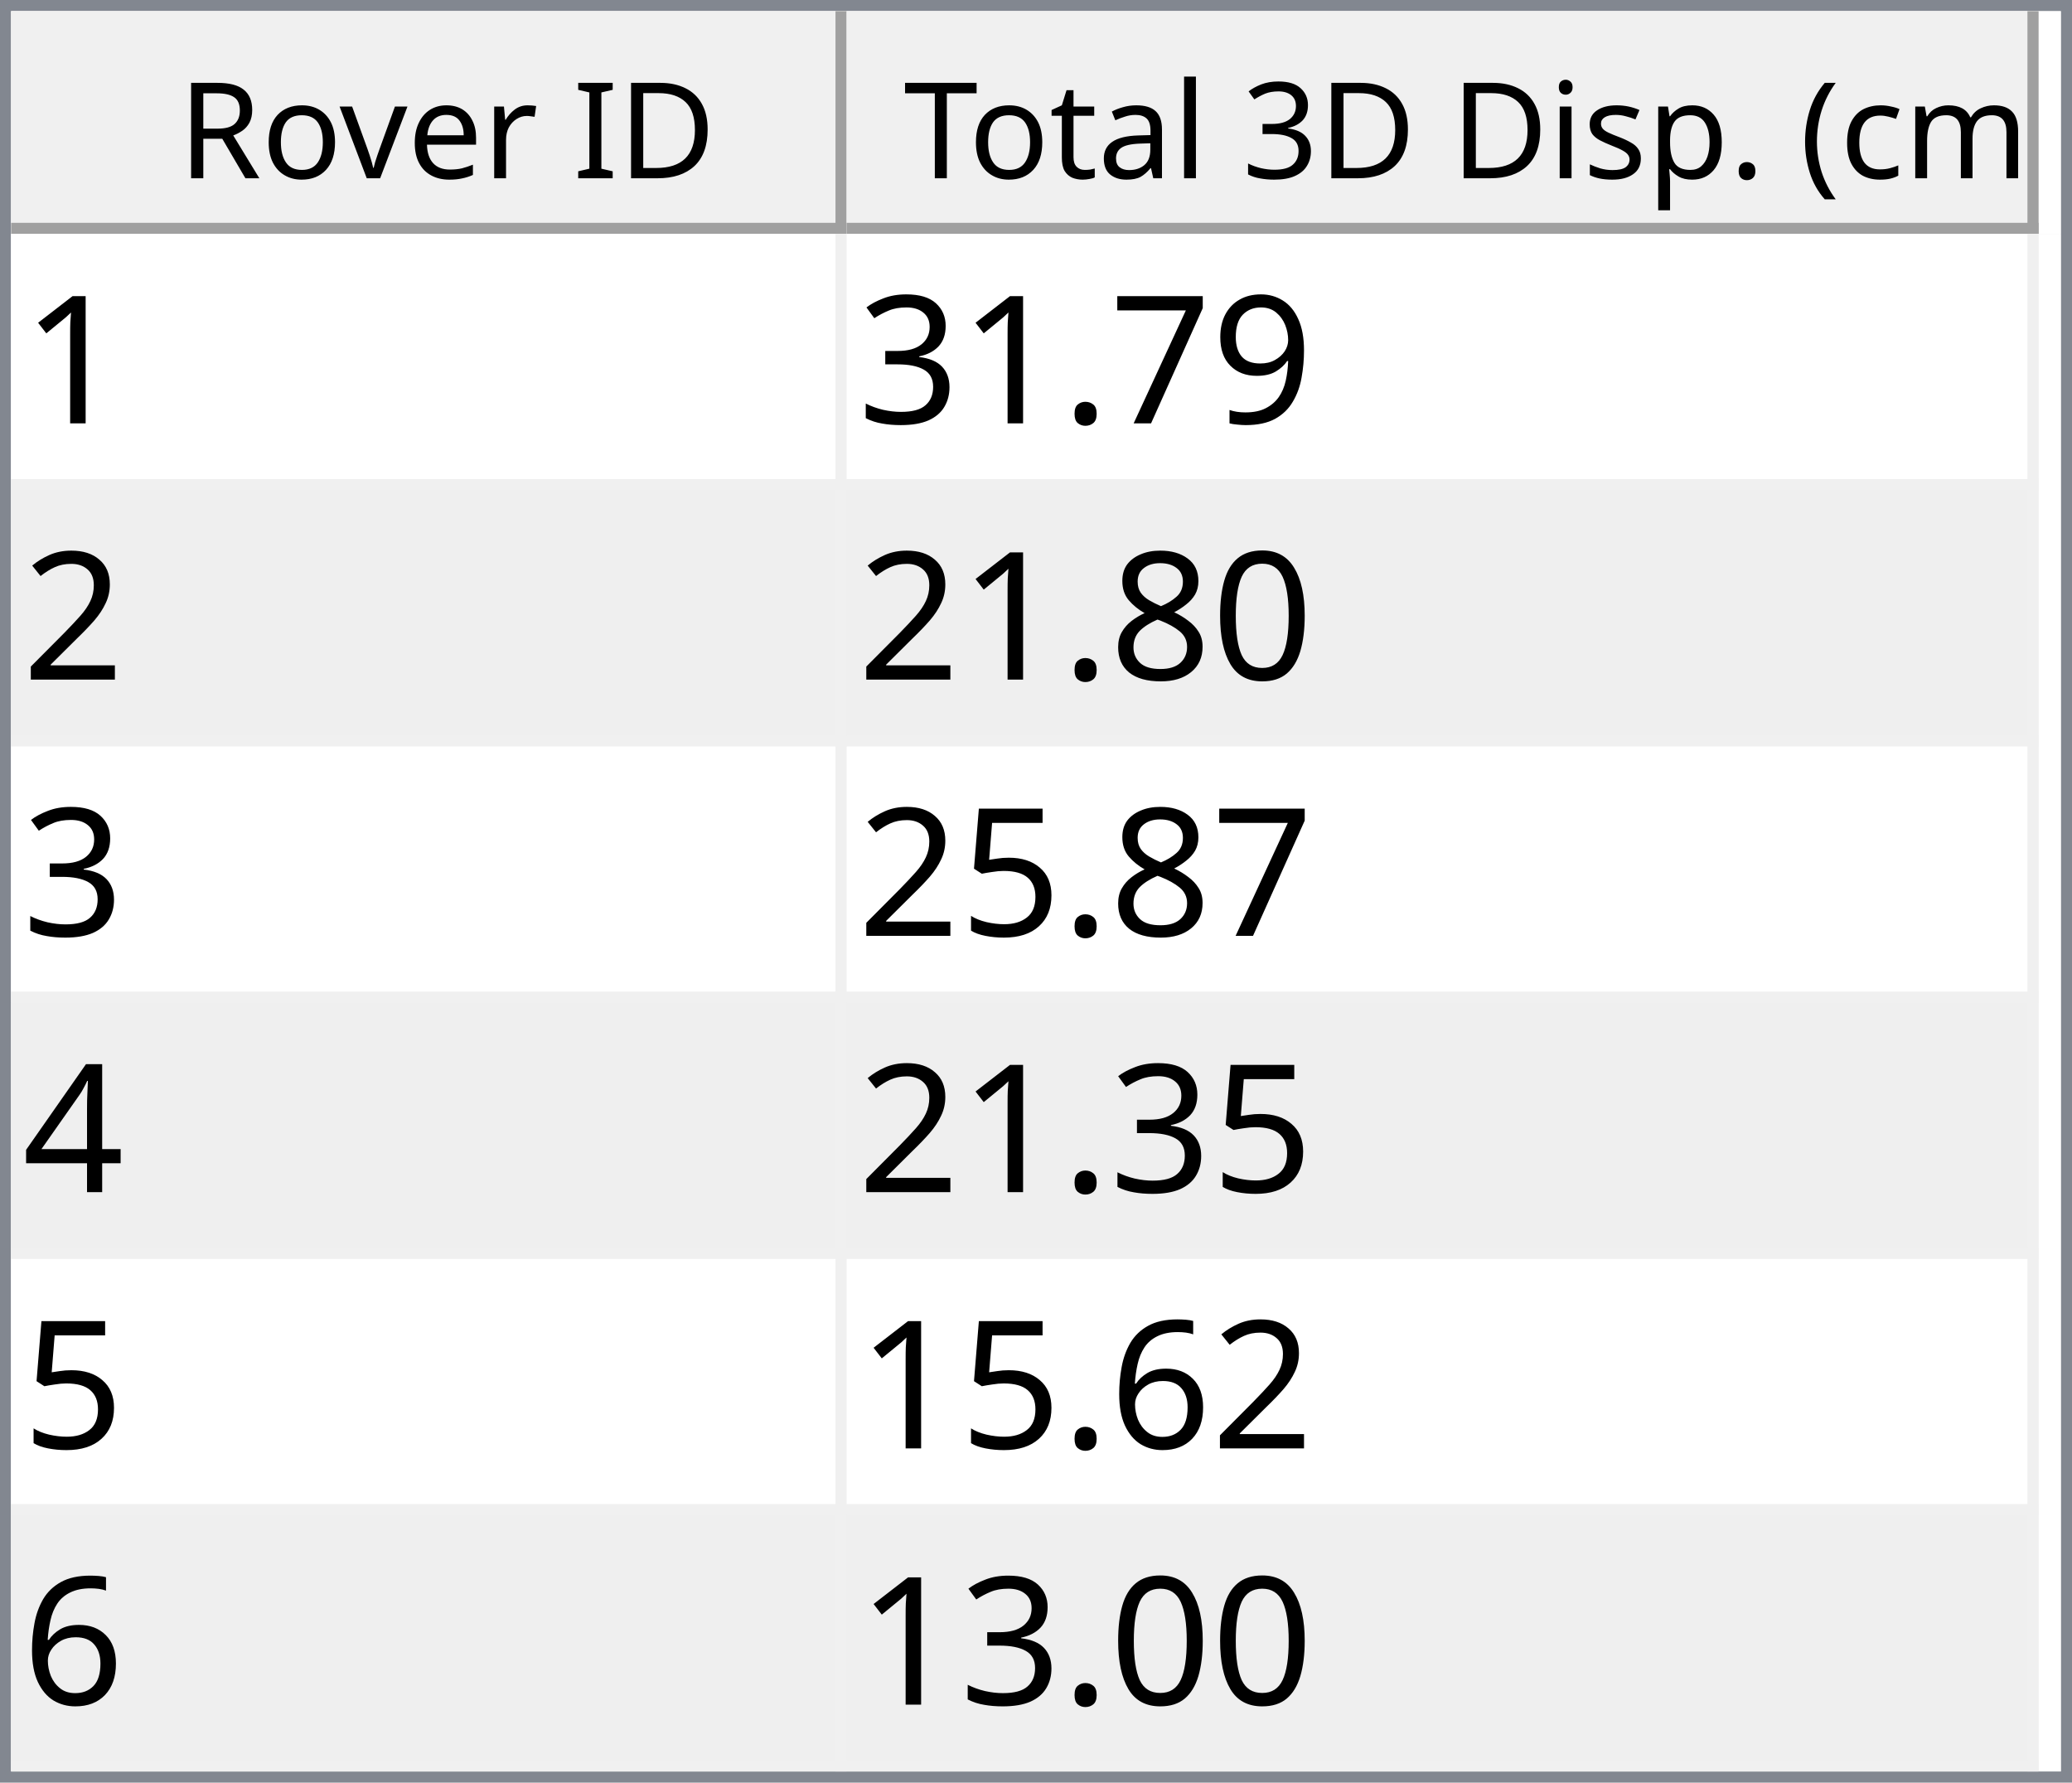
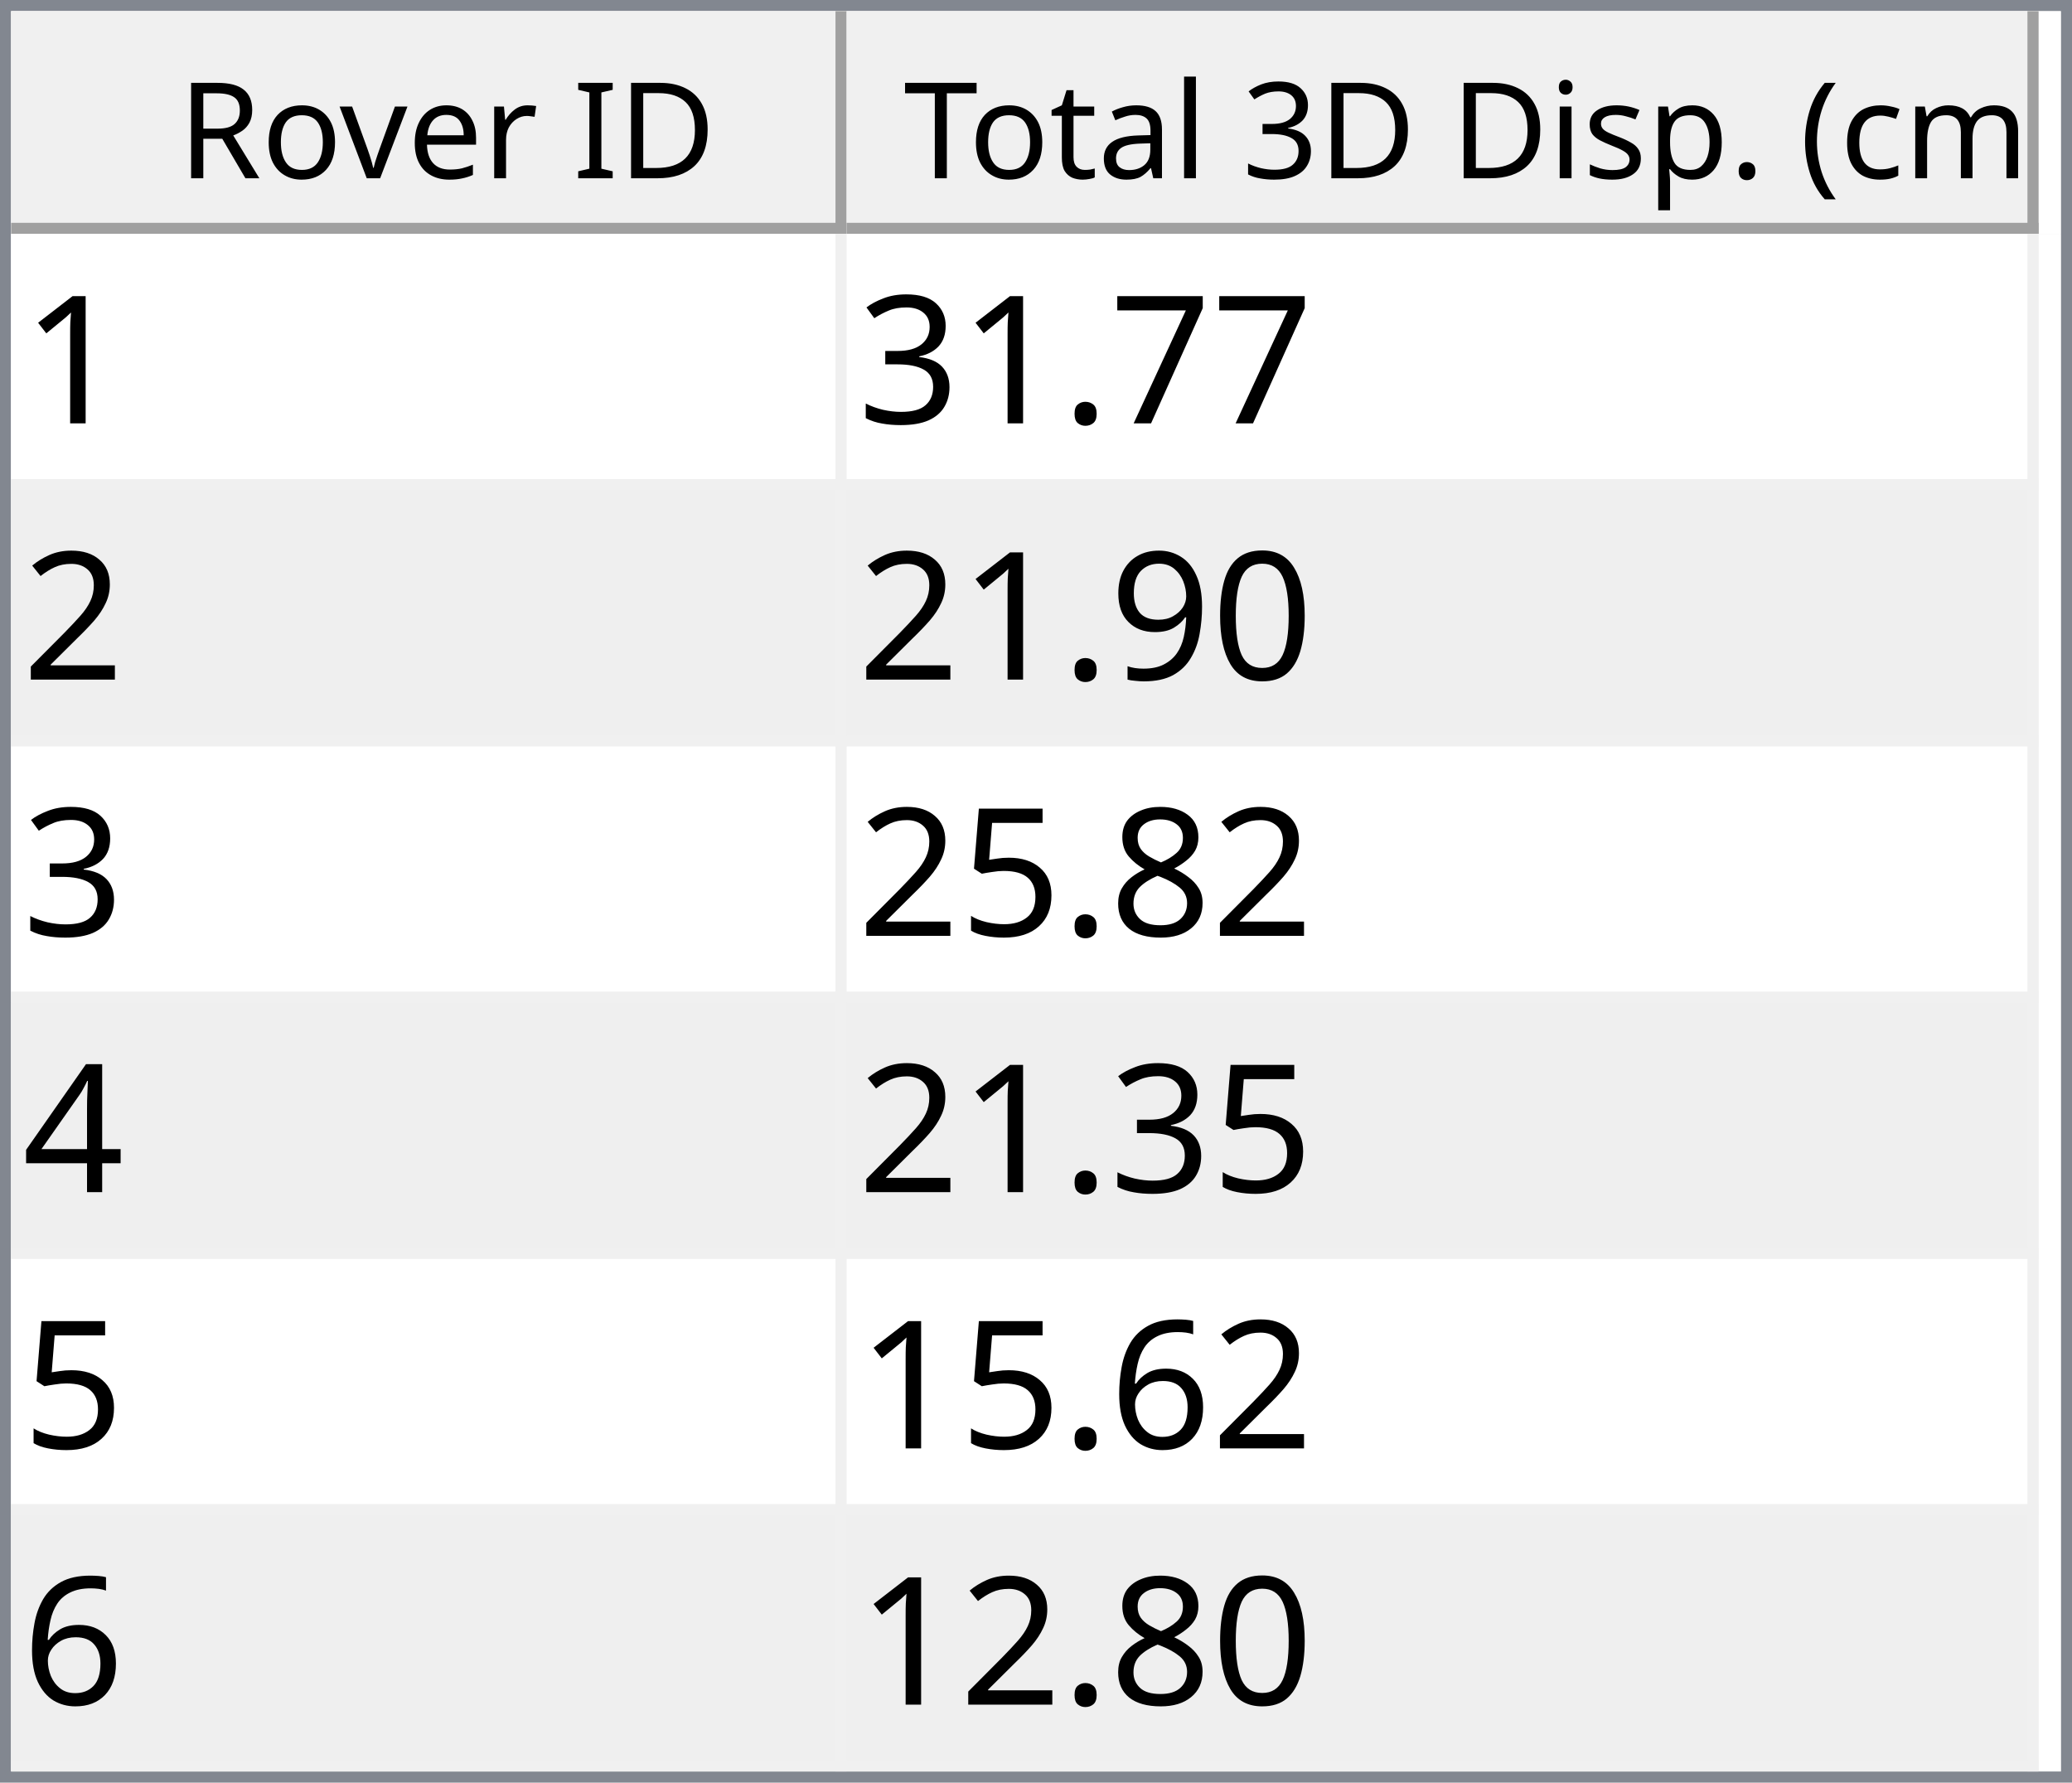
<svg xmlns="http://www.w3.org/2000/svg" style="fill-opacity:1; color-rendering:auto; color-interpolation:auto; text-rendering:auto; stroke:black; stroke-linecap:square; stroke-miterlimit:10; shape-rendering:auto; stroke-opacity:1; fill:black; stroke-dasharray:none; font-weight:normal; stroke-width:1; font-family:'Dialog'; font-style:normal; stroke-linejoin:miter; font-size:12px; stroke-dashoffset:0; image-rendering:auto;" width="186" height="160">
  <defs id="genericDefs" />
  <g>
    <defs id="defs1">
      <clipPath clipPathUnits="userSpaceOnUse" id="clipPath1">
        <path d="M0 0 L186 0 L186 160 L0 160 L0 0 Z" />
      </clipPath>
      <clipPath clipPathUnits="userSpaceOnUse" id="clipPath2">
        <path d="M0 0 L0 160 L186 160 L186 0 Z" />
      </clipPath>
      <clipPath clipPathUnits="userSpaceOnUse" id="clipPath3">
        <path d="M0 0 L0 20 L184 20 L184 0 Z" />
      </clipPath>
      <clipPath clipPathUnits="userSpaceOnUse" id="clipPath4">
        <path d="M0 0 L0 20 L75 20 L75 0 Z" />
      </clipPath>
      <clipPath clipPathUnits="userSpaceOnUse" id="clipPath5">
        <path d="M1 1 L1 19 L74 19 L74 1 Z" />
      </clipPath>
      <clipPath clipPathUnits="userSpaceOnUse" id="clipPath6">
        <path d="M0 0 L0 18 L73 18 L73 0 Z" />
      </clipPath>
      <clipPath clipPathUnits="userSpaceOnUse" id="clipPath7">
        <path d="M-0.5 -0.5 L-0.5 19.5 L74.5 19.5 L74.5 -0.5 Z" />
      </clipPath>
      <clipPath clipPathUnits="userSpaceOnUse" id="clipPath8">
        <path d="M0 0 L0 20 L107 20 L107 0 Z" />
      </clipPath>
      <clipPath clipPathUnits="userSpaceOnUse" id="clipPath9">
        <path d="M1 1 L1 19 L106 19 L106 1 Z" />
      </clipPath>
      <clipPath clipPathUnits="userSpaceOnUse" id="clipPath10">
        <path d="M0 0 L0 18 L105 18 L105 0 Z" />
      </clipPath>
      <clipPath clipPathUnits="userSpaceOnUse" id="clipPath11">
        <path d="M-0.5 -0.5 L-0.5 19.5 L106.5 19.5 L106.5 -0.5 Z" />
      </clipPath>
      <clipPath clipPathUnits="userSpaceOnUse" id="clipPath12">
        <path d="M0 0 L0 138 L184 138 L184 0 Z" />
      </clipPath>
      <clipPath clipPathUnits="userSpaceOnUse" id="clipPath13">
        <path d="M0 0 L0 138 L182 138 L182 0 Z" />
      </clipPath>
      <clipPath clipPathUnits="userSpaceOnUse" id="clipPath14">
        <path d="M-0.5 -0.5 L-0.5 137.5 L181.5 137.5 L181.5 -0.5 Z" />
      </clipPath>
      <clipPath clipPathUnits="userSpaceOnUse" id="clipPath15">
        <path d="M0 0 L0 22 L74 22 L74 0 Z" />
      </clipPath>
      <clipPath clipPathUnits="userSpaceOnUse" id="clipPath16">
        <path d="M0 0 L0 22 L106 22 L106 0 Z" />
      </clipPath>
      <font horiz-adv-x="64.551" id="font1">
        <font-face ascent="107.91" descent="25.098" units-per-em="100" style="font-style:normal; font-family:Segoe UI; font-weight:normal;" />
        <missing-glyph horiz-adv-x="64.551" d="M8.109 0 L8.109 68.266 L56.453 68.266 L56.453 0 L8.109 0 ZM15.328 7.234 L49.219 7.234 L49.219 61.031 L15.328 61.031 L15.328 7.234 Z" />
        <glyph unicode="D" horiz-adv-x="70.117" d="M9.188 0 L9.188 70.016 L28.516 70.016 Q65.531 70.016 65.531 35.891 Q65.531 19.672 55.25 9.836 Q44.969 0 27.734 0 L9.188 0 ZM17.391 62.594 L17.391 7.422 L27.828 7.422 Q41.609 7.422 49.273 14.797 Q56.938 22.172 56.938 35.688 Q56.938 62.594 28.328 62.594 L17.391 62.594 Z" />
        <glyph unicode="I" horiz-adv-x="26.611" d="M17.391 0 L9.188 0 L9.188 70.016 L17.391 70.016 L17.391 0 Z" />
        <glyph unicode=" " horiz-adv-x="27.393" d="" />
        <glyph unicode="r" horiz-adv-x="34.766" d="M34.188 41.891 Q32.078 43.5 28.125 43.5 Q23 43.5 19.555 38.672 Q16.109 33.844 16.109 25.484 L16.109 0 L8.109 0 L8.109 50 L16.109 50 L16.109 39.703 L16.312 39.703 Q18.016 44.969 21.531 47.922 Q25.047 50.875 29.391 50.875 Q32.516 50.875 34.188 50.203 L34.188 41.891 Z" />
        <glyph unicode="e" horiz-adv-x="52.295" d="M48.297 23 L12.984 23 Q13.188 14.656 17.484 10.109 Q21.781 5.562 29.297 5.562 Q37.75 5.562 44.828 11.141 L44.828 3.609 Q38.234 -1.172 27.391 -1.172 Q16.797 -1.172 10.742 5.641 Q4.688 12.453 4.688 24.812 Q4.688 36.469 11.305 43.82 Q17.922 51.172 27.734 51.172 Q37.547 51.172 42.922 44.828 Q48.297 38.484 48.297 27.203 L48.297 23 ZM40.094 29.781 Q40.047 36.719 36.75 40.578 Q33.453 44.438 27.594 44.438 Q21.922 44.438 17.969 40.383 Q14.016 36.328 13.094 29.781 L40.094 29.781 Z" />
        <glyph unicode="v" horiz-adv-x="47.9" d="M47.406 50 L27.484 0 L19.625 0 L0.688 50 L9.469 50 L22.172 13.672 Q23.578 9.672 23.922 6.688 L24.125 6.688 Q24.609 10.453 25.688 13.484 L38.969 50 L47.406 50 Z" />
        <glyph unicode="o" horiz-adv-x="58.594" d="M29 -1.172 Q17.922 -1.172 11.305 5.836 Q4.688 12.844 4.688 24.422 Q4.688 37.016 11.57 44.094 Q18.453 51.172 30.172 51.172 Q41.359 51.172 47.633 44.289 Q53.906 37.406 53.906 25.203 Q53.906 13.234 47.141 6.031 Q40.375 -1.172 29 -1.172 ZM29.594 44.438 Q21.875 44.438 17.383 39.188 Q12.891 33.938 12.891 24.703 Q12.891 15.828 17.43 10.695 Q21.969 5.562 29.594 5.562 Q37.359 5.562 41.531 10.594 Q45.703 15.625 45.703 24.906 Q45.703 34.281 41.531 39.359 Q37.359 44.438 29.594 44.438 Z" />
        <glyph unicode="R" horiz-adv-x="59.814" d="M59.375 0 L49.609 0 L37.891 19.625 Q36.281 22.359 34.766 24.289 Q33.25 26.219 31.664 27.438 Q30.078 28.656 28.25 29.219 Q26.422 29.781 24.125 29.781 L17.391 29.781 L17.391 0 L9.188 0 L9.188 70.016 L30.078 70.016 Q34.672 70.016 38.555 68.867 Q42.438 67.719 45.289 65.375 Q48.141 63.031 49.758 59.547 Q51.375 56.062 51.375 51.375 Q51.375 47.703 50.273 44.656 Q49.172 41.609 47.148 39.211 Q45.125 36.812 42.266 35.133 Q39.406 33.453 35.844 32.516 L35.844 32.328 Q37.594 31.547 38.891 30.547 Q40.188 29.547 41.359 28.18 Q42.531 26.812 43.68 25.078 Q44.828 23.344 46.234 21.047 L59.375 0 ZM17.391 62.594 L17.391 37.203 L28.516 37.203 Q31.594 37.203 34.203 38.133 Q36.812 39.062 38.719 40.797 Q40.625 42.531 41.703 45.047 Q42.781 47.562 42.781 50.688 Q42.781 56.297 39.141 59.445 Q35.5 62.594 28.609 62.594 L17.391 62.594 Z" />
        <glyph unicode=")" horiz-adv-x="30.176" d="M8.297 -15.922 L1.172 -15.922 Q16.406 2.344 16.406 26.812 Q16.406 51.469 1.078 70.016 L8.297 70.016 Q23.531 52.156 23.531 26.703 Q23.531 1.375 8.297 -15.922 Z" />
        <glyph unicode="m" horiz-adv-x="86.133" d="M79.109 0 L71.094 0 L71.094 28.719 Q71.094 37.016 68.531 40.727 Q65.969 44.438 59.906 44.438 Q54.781 44.438 51.195 39.75 Q47.609 35.062 47.609 28.516 L47.609 0 L39.594 0 L39.594 29.688 Q39.594 44.438 28.219 44.438 Q22.953 44.438 19.531 40.016 Q16.109 35.594 16.109 28.516 L16.109 0 L8.109 0 L8.109 50 L16.109 50 L16.109 42.094 L16.312 42.094 Q21.625 51.172 31.844 51.172 Q36.969 51.172 40.773 48.312 Q44.578 45.453 46 40.828 Q51.562 51.172 62.594 51.172 Q79.109 51.172 79.109 30.812 L79.109 0 Z" />
        <glyph unicode="c" horiz-adv-x="46.191" d="M42.188 2.297 Q36.422 -1.172 28.516 -1.172 Q17.828 -1.172 11.258 5.789 Q4.688 12.75 4.688 23.828 Q4.688 36.188 11.766 43.68 Q18.844 51.172 30.672 51.172 Q37.25 51.172 42.281 48.734 L42.281 40.531 Q36.719 44.438 30.375 44.438 Q22.703 44.438 17.797 38.945 Q12.891 33.453 12.891 24.516 Q12.891 15.719 17.508 10.641 Q22.125 5.562 29.891 5.562 Q36.422 5.562 42.188 9.906 L42.188 2.297 Z" />
        <glyph unicode="(" horiz-adv-x="30.176" d="M29.109 -15.922 L21.969 -15.922 Q6.844 1.375 6.844 26.703 Q6.844 52.156 21.969 70.016 L29.203 70.016 Q13.875 51.469 13.875 26.812 Q13.875 2.344 29.109 -15.922 Z" />
        <glyph unicode="." horiz-adv-x="21.68" d="M10.891 -1.078 Q8.641 -1.078 7.055 0.539 Q5.469 2.156 5.469 4.391 Q5.469 6.641 7.055 8.273 Q8.641 9.906 10.891 9.906 Q13.188 9.906 14.797 8.273 Q16.406 6.641 16.406 4.391 Q16.406 2.156 14.797 0.539 Q13.188 -1.078 10.891 -1.078 Z" />
        <glyph unicode="p" horiz-adv-x="58.789" d="M16.312 7.234 L16.109 7.234 L16.109 -23 L8.109 -23 L8.109 50 L16.109 50 L16.109 41.219 L16.312 41.219 Q22.219 51.172 33.594 51.172 Q43.266 51.172 48.688 44.461 Q54.109 37.75 54.109 26.469 Q54.109 13.922 48 6.375 Q41.891 -1.172 31.297 -1.172 Q21.578 -1.172 16.312 7.234 ZM16.109 27.391 L16.109 20.406 Q16.109 14.203 20.141 9.883 Q24.172 5.562 30.375 5.562 Q37.641 5.562 41.773 11.133 Q45.906 16.703 45.906 26.609 Q45.906 34.969 42.047 39.703 Q38.188 44.438 31.594 44.438 Q24.609 44.438 20.359 39.578 Q16.109 34.719 16.109 27.391 Z" />
        <glyph unicode="s" horiz-adv-x="42.432" d="M5.078 1.812 L5.078 10.406 Q11.625 5.562 19.484 5.562 Q30.031 5.562 30.031 12.594 Q30.031 14.594 29.125 15.992 Q28.219 17.391 26.68 18.461 Q25.141 19.531 23.07 20.383 Q21 21.234 18.609 22.172 Q15.281 23.484 12.766 24.828 Q10.25 26.172 8.57 27.859 Q6.891 29.547 6.031 31.695 Q5.172 33.844 5.172 36.719 Q5.172 40.234 6.789 42.945 Q8.406 45.656 11.086 47.484 Q13.766 49.312 17.211 50.242 Q20.656 51.172 24.312 51.172 Q30.812 51.172 35.938 48.922 L35.938 40.828 Q30.422 44.438 23.25 44.438 Q21 44.438 19.195 43.922 Q17.391 43.406 16.094 42.477 Q14.797 41.547 14.086 40.258 Q13.375 38.969 13.375 37.406 Q13.375 35.453 14.086 34.133 Q14.797 32.812 16.164 31.789 Q17.531 30.766 19.484 29.938 Q21.438 29.109 23.922 28.125 Q27.25 26.859 29.883 25.516 Q32.516 24.172 34.375 22.484 Q36.234 20.797 37.234 18.602 Q38.234 16.406 38.234 13.375 Q38.234 9.672 36.602 6.938 Q34.969 4.203 32.234 2.398 Q29.5 0.594 25.93 -0.289 Q22.359 -1.172 18.453 -1.172 Q10.75 -1.172 5.078 1.812 Z" />
        <glyph unicode="i" horiz-adv-x="24.219" d="M12.203 62.703 Q10.062 62.703 8.547 64.164 Q7.031 65.625 7.031 67.875 Q7.031 70.125 8.547 71.609 Q10.062 73.094 12.203 73.094 Q14.406 73.094 15.945 71.609 Q17.484 70.125 17.484 67.875 Q17.484 65.719 15.945 64.211 Q14.406 62.703 12.203 62.703 ZM16.109 0 L8.109 0 L8.109 50 L16.109 50 L16.109 0 Z" />
        <glyph unicode="3" horiz-adv-x="53.906" d="M46.531 19.828 Q46.531 15.094 44.75 11.211 Q42.969 7.328 39.719 4.57 Q36.469 1.812 31.93 0.297 Q27.391 -1.219 21.922 -1.219 Q11.922 -1.219 6 2.594 L6 11.188 Q13.094 5.609 22.219 5.609 Q25.875 5.609 28.828 6.539 Q31.781 7.469 33.906 9.227 Q36.031 10.984 37.18 13.477 Q38.328 15.969 38.328 19.094 Q38.328 32.812 18.797 32.812 L12.984 32.812 L12.984 39.594 L18.5 39.594 Q35.797 39.594 35.797 52.484 Q35.797 64.406 22.609 64.406 Q15.188 64.406 8.688 59.422 L8.688 67.188 Q15.375 71.188 24.609 71.188 Q29 71.188 32.57 69.969 Q36.141 68.75 38.68 66.555 Q41.219 64.359 42.609 61.281 Q44 58.203 44 54.5 Q44 40.672 30.031 36.719 L30.031 36.531 Q33.594 36.141 36.625 34.797 Q39.656 33.453 41.852 31.305 Q44.047 29.156 45.289 26.25 Q46.531 23.344 46.531 19.828 Z" />
        <glyph unicode="l" horiz-adv-x="24.219" d="M16.109 0 L8.109 0 L8.109 74.031 L16.109 74.031 L16.109 0 Z" />
        <glyph unicode="a" horiz-adv-x="50.879" d="M43.891 0 L35.891 0 L35.891 7.812 L35.688 7.812 Q30.469 -1.172 20.312 -1.172 Q12.844 -1.172 8.617 2.781 Q4.391 6.734 4.391 13.281 Q4.391 27.297 20.906 29.594 L35.891 31.688 Q35.891 44.438 25.594 44.438 Q16.547 44.438 9.281 38.281 L9.281 46.484 Q16.656 51.172 26.266 51.172 Q43.891 51.172 43.891 32.516 L43.891 0 ZM35.891 25.297 L23.828 23.641 Q18.266 22.859 15.43 20.875 Q12.594 18.891 12.594 13.875 Q12.594 10.203 15.211 7.883 Q17.828 5.562 22.172 5.562 Q28.125 5.562 32.008 9.742 Q35.891 13.922 35.891 20.312 L35.891 25.297 Z" />
        <glyph unicode="t" horiz-adv-x="33.887" d="M31.297 0.484 Q28.469 -1.078 23.828 -1.078 Q10.688 -1.078 10.688 13.578 L10.688 43.172 L2.094 43.172 L2.094 50 L10.688 50 L10.688 62.203 L18.703 64.797 L18.703 50 L31.297 50 L31.297 43.172 L18.703 43.172 L18.703 14.984 Q18.703 9.969 20.414 7.82 Q22.125 5.672 26.078 5.672 Q29.109 5.672 31.297 7.328 L31.297 0.484 Z" />
        <glyph unicode="T" horiz-adv-x="52.393" d="M50.594 62.594 L30.375 62.594 L30.375 0 L22.172 0 L22.172 62.594 L2 62.594 L2 70.016 L50.594 70.016 L50.594 62.594 Z" />
      </font>
      <font horiz-adv-x="75.0" id="font2">
        <font-face ascent="100.537" descent="21.973" units-per-em="100" style="font-style:normal; font-family:sans-serif; font-weight:normal;" />
        <missing-glyph horiz-adv-x="75.0" d="M12.5 0 L12.5 62.5 L62.5 62.5 L62.5 0 L12.5 0 ZM14.062 1.562 L60.938 1.562 L60.938 60.938 L14.062 60.938 L14.062 1.562 Z" />
        <glyph unicode="1" horiz-adv-x="55.615" d="M37.25 0 L28.469 0 L28.469 56 Q25.297 52.984 20.141 49.953 Q14.984 46.922 10.891 45.406 L10.891 53.906 Q18.266 57.375 23.781 62.305 Q29.297 67.234 31.594 71.875 L37.25 71.875 L37.25 0 Z" />
-         <glyph unicode="9" horiz-adv-x="55.615" d="M5.469 16.547 L13.922 17.328 Q14.984 11.375 18.016 8.688 Q21.047 6 25.781 6 Q29.828 6 32.883 7.859 Q35.938 9.719 37.891 12.82 Q39.844 15.922 41.164 21.195 Q42.484 26.469 42.484 31.938 Q42.484 32.516 42.438 33.688 Q39.797 29.5 35.234 26.883 Q30.672 24.266 25.344 24.266 Q16.453 24.266 10.305 30.711 Q4.156 37.156 4.156 47.703 Q4.156 58.594 10.578 65.234 Q17 71.875 26.656 71.875 Q33.641 71.875 39.43 68.117 Q45.219 64.359 48.219 57.398 Q51.219 50.438 51.219 37.25 Q51.219 23.531 48.242 15.406 Q45.266 7.281 39.383 3.031 Q33.5 -1.219 25.594 -1.219 Q17.188 -1.219 11.867 3.445 Q6.547 8.109 5.469 16.547 ZM41.453 48.141 Q41.453 55.719 37.43 60.156 Q33.406 64.594 27.734 64.594 Q21.875 64.594 17.531 59.812 Q13.188 55.031 13.188 47.406 Q13.188 40.578 17.312 36.305 Q21.438 32.031 27.484 32.031 Q33.594 32.031 37.523 36.305 Q41.453 40.578 41.453 48.141 Z" />
        <glyph unicode="7" horiz-adv-x="55.615" d="M4.734 62.203 L4.734 70.656 L51.078 70.656 L51.078 63.812 Q44.234 56.547 37.523 44.484 Q30.812 32.422 27.156 19.672 Q24.516 10.688 23.781 0 L14.75 0 Q14.891 8.453 18.062 20.414 Q21.234 32.375 27.172 43.484 Q33.109 54.594 39.797 62.203 L4.734 62.203 Z" />
        <glyph unicode="." horiz-adv-x="27.783" d="M9.078 0 L9.078 10.016 L19.094 10.016 L19.094 0 L9.078 0 Z" />
        <glyph unicode="3" horiz-adv-x="55.615" d="M4.203 18.891 L12.984 20.062 Q14.5 12.594 18.141 9.297 Q21.781 6 27 6 Q33.203 6 37.477 10.297 Q41.75 14.594 41.75 20.953 Q41.75 27 37.797 30.93 Q33.844 34.859 27.734 34.859 Q25.25 34.859 21.531 33.891 L22.516 41.609 Q23.391 41.5 23.922 41.5 Q29.547 41.5 34.039 44.43 Q38.531 47.359 38.531 53.469 Q38.531 58.297 35.258 61.477 Q31.984 64.656 26.812 64.656 Q21.688 64.656 18.266 61.43 Q14.844 58.203 13.875 51.766 L5.078 53.328 Q6.688 62.156 12.398 67.016 Q18.109 71.875 26.609 71.875 Q32.469 71.875 37.398 69.359 Q42.328 66.844 44.945 62.5 Q47.562 58.156 47.562 53.266 Q47.562 48.641 45.07 44.828 Q42.578 41.016 37.703 38.766 Q44.047 37.312 47.562 32.695 Q51.078 28.078 51.078 21.141 Q51.078 11.766 44.242 5.25 Q37.406 -1.266 26.953 -1.266 Q17.531 -1.266 11.305 4.352 Q5.078 9.969 4.203 18.891 Z" />
        <glyph unicode="2" horiz-adv-x="55.615" d="M50.344 8.453 L50.344 0 L3.031 0 Q2.938 3.172 4.047 6.109 Q5.859 10.938 9.836 15.625 Q13.812 20.312 21.344 26.469 Q33.016 36.031 37.117 41.625 Q41.219 47.219 41.219 52.203 Q41.219 57.422 37.477 61.008 Q33.734 64.594 27.734 64.594 Q21.391 64.594 17.578 60.789 Q13.766 56.984 13.719 50.25 L4.688 51.172 Q5.609 61.281 11.664 66.578 Q17.719 71.875 27.938 71.875 Q38.234 71.875 44.242 66.164 Q50.25 60.453 50.25 52 Q50.25 47.703 48.492 43.555 Q46.734 39.406 42.656 34.812 Q38.578 30.219 29.109 22.219 Q21.188 15.578 18.945 13.211 Q16.703 10.844 15.234 8.453 L50.344 8.453 Z" />
        <glyph unicode="0" horiz-adv-x="55.615" d="M4.156 35.297 Q4.156 48 6.766 55.742 Q9.375 63.484 14.523 67.68 Q19.672 71.875 27.484 71.875 Q33.25 71.875 37.594 69.555 Q41.938 67.234 44.773 62.867 Q47.609 58.5 49.219 52.227 Q50.828 45.953 50.828 35.297 Q50.828 22.703 48.242 14.969 Q45.656 7.234 40.508 3.008 Q35.359 -1.219 27.484 -1.219 Q17.141 -1.219 11.234 6.203 Q4.156 15.141 4.156 35.297 ZM13.188 35.297 Q13.188 17.672 17.312 11.836 Q21.438 6 27.484 6 Q33.547 6 37.672 11.859 Q41.797 17.719 41.797 35.297 Q41.797 52.984 37.672 58.789 Q33.547 64.594 27.391 64.594 Q21.344 64.594 17.719 59.469 Q13.188 52.938 13.188 35.297 Z" />
+         <glyph unicode="9" horiz-adv-x="55.615" d="M5.469 16.547 L13.922 17.328 Q14.984 11.375 18.016 8.688 Q21.047 6 25.781 6 Q29.828 6 32.883 7.859 Q35.938 9.719 37.891 12.82 Q39.844 15.922 41.164 21.195 Q42.484 26.469 42.484 31.938 Q42.484 32.516 42.438 33.688 Q39.797 29.5 35.234 26.883 Q30.672 24.266 25.344 24.266 Q16.453 24.266 10.305 30.711 Q4.156 37.156 4.156 47.703 Q4.156 58.594 10.578 65.234 Q17 71.875 26.656 71.875 Q33.641 71.875 39.43 68.117 Q45.219 64.359 48.219 57.398 Q51.219 50.438 51.219 37.25 Q51.219 23.531 48.242 15.406 Q45.266 7.281 39.383 3.031 Q33.5 -1.219 25.594 -1.219 Q17.188 -1.219 11.867 3.445 Q6.547 8.109 5.469 16.547 ZM41.453 48.141 Q41.453 55.719 37.43 60.156 Q33.406 64.594 27.734 64.594 Q21.875 64.594 17.531 59.812 Q13.188 55.031 13.188 47.406 Q13.188 40.578 17.312 36.305 Q21.438 32.031 27.484 32.031 Q33.594 32.031 37.523 36.305 Q41.453 40.578 41.453 48.141 Z" />
        <glyph unicode="8" horiz-adv-x="55.615" d="M17.672 38.812 Q12.203 40.828 9.57 44.539 Q6.938 48.25 6.938 53.422 Q6.938 61.234 12.555 66.555 Q18.172 71.875 27.484 71.875 Q36.859 71.875 42.578 66.43 Q48.297 60.984 48.297 53.172 Q48.297 48.188 45.68 44.508 Q43.062 40.828 37.75 38.812 Q44.344 36.672 47.781 31.883 Q51.219 27.094 51.219 20.453 Q51.219 11.281 44.727 5.031 Q38.234 -1.219 27.641 -1.219 Q17.047 -1.219 10.547 5.055 Q4.047 11.328 4.047 20.703 Q4.047 27.688 7.594 32.398 Q11.141 37.109 17.672 38.812 ZM15.922 53.719 Q15.922 48.641 19.195 45.414 Q22.469 42.188 27.688 42.188 Q32.766 42.188 36.016 45.383 Q39.266 48.578 39.266 53.219 Q39.266 58.062 35.914 61.359 Q32.562 64.656 27.594 64.656 Q22.562 64.656 19.242 61.43 Q15.922 58.203 15.922 53.719 ZM13.094 20.656 Q13.094 16.891 14.875 13.375 Q16.656 9.859 20.172 7.93 Q23.688 6 27.734 6 Q34.031 6 38.133 10.055 Q42.234 14.109 42.234 20.359 Q42.234 26.703 38.016 30.859 Q33.797 35.016 27.438 35.016 Q21.234 35.016 17.164 30.914 Q13.094 26.812 13.094 20.656 Z" />
        <glyph unicode="5" horiz-adv-x="55.615" d="M4.156 18.75 L13.375 19.531 Q14.406 12.797 18.141 9.398 Q21.875 6 27.156 6 Q33.5 6 37.891 10.789 Q42.281 15.578 42.281 23.484 Q42.281 31 38.062 35.352 Q33.844 39.703 27 39.703 Q22.75 39.703 19.336 37.773 Q15.922 35.844 13.969 32.766 L5.719 33.844 L12.641 70.609 L48.25 70.609 L48.25 62.203 L19.672 62.203 L15.828 42.969 Q22.266 47.469 29.344 47.469 Q38.719 47.469 45.164 40.969 Q51.609 34.469 51.609 24.266 Q51.609 14.547 45.953 7.469 Q39.062 -1.219 27.156 -1.219 Q17.391 -1.219 11.211 4.25 Q5.031 9.719 4.156 18.75 Z" />
        <glyph unicode="4" horiz-adv-x="55.615" d="M32.328 0 L32.328 17.141 L1.266 17.141 L1.266 25.203 L33.938 71.578 L41.109 71.578 L41.109 25.203 L50.781 25.203 L50.781 17.141 L41.109 17.141 L41.109 0 L32.328 0 ZM32.328 25.203 L32.328 57.469 L9.906 25.203 L32.328 25.203 Z" />
        <glyph unicode="6" horiz-adv-x="55.615" d="M49.75 54.047 L41.016 53.375 Q39.844 58.547 37.703 60.891 Q34.125 64.656 28.906 64.656 Q24.703 64.656 21.531 62.312 Q17.391 59.281 14.992 53.469 Q12.594 47.656 12.5 36.922 Q15.672 41.75 20.266 44.094 Q24.859 46.438 29.891 46.438 Q38.672 46.438 44.852 39.969 Q51.031 33.5 51.031 23.25 Q51.031 16.5 48.125 10.719 Q45.219 4.938 40.141 1.859 Q35.062 -1.219 28.609 -1.219 Q17.625 -1.219 10.695 6.859 Q3.766 14.938 3.766 33.5 Q3.766 54.25 11.422 63.672 Q18.109 71.875 29.438 71.875 Q37.891 71.875 43.289 67.141 Q48.688 62.406 49.75 54.047 ZM13.875 23.188 Q13.875 18.656 15.797 14.508 Q17.719 10.359 21.188 8.18 Q24.656 6 28.469 6 Q34.031 6 38.039 10.492 Q42.047 14.984 42.047 22.703 Q42.047 30.125 38.086 34.398 Q34.125 38.672 28.125 38.672 Q22.172 38.672 18.023 34.398 Q13.875 30.125 13.875 23.188 Z" />
      </font>
    </defs>
    <g style="fill:white; stroke:white;">
      <rect x="0" y="0" width="186" style="clip-path:url(#clipPath1); stroke:none;" height="160" />
    </g>
    <g style="fill:white; text-rendering:optimizeSpeed; color-rendering:optimizeSpeed; image-rendering:optimizeSpeed; shape-rendering:crispEdges; stroke:white; color-interpolation:sRGB;">
      <rect x="0" width="186" height="160" y="0" style="stroke:none;" />
      <path style="stroke:none;" d="M0 160 L186 160 L186 0 L0 0 Z" />
    </g>
    <g style="fill:rgb(240,240,240); font-family:'Segoe UI'; stroke:rgb(240,240,240);">
      <rect x="0" y="0" width="186" style="clip-path:url(#clipPath2); stroke:none;" height="160" />
    </g>
    <g style="fill:rgb(130,135,144); font-family:'Segoe UI'; stroke:rgb(130,135,144);">
      <path d="M0 0 L186 0 L186 160 L0 160 L0 0 ZM1 1 L185 1 L185 159 L1 159 L1 1 Z" style="fill-rule:evenodd; clip-path:url(#clipPath2); stroke:none;" />
    </g>
    <g style="fill:white; font-family:'Segoe UI'; stroke:white;" transform="translate(1,1)">
      <rect x="0" y="0" width="184" style="clip-path:url(#clipPath3); stroke:none;" height="20" />
    </g>
    <g style="fill:rgb(240,240,240); font-family:'Segoe UI'; stroke:rgb(240,240,240);" transform="translate(1,1)">
      <rect x="0" y="0" width="75" style="clip-path:url(#clipPath4); stroke:none;" height="20" />
    </g>
    <g style="font-family:'Segoe UI';" transform="translate(2,2)">
      <text x="14" xml:space="preserve" y="14" style="clip-path:url(#clipPath6); stroke:none;">Rover ID</text>
    </g>
    <g style="fill:rgb(160,160,160); font-family:'Segoe UI'; stroke:rgb(160,160,160); stroke-linejoin:bevel;" transform="translate(1.5,1.5)">
      <line x1="74" x2="74" y1="0" style="fill:none; clip-path:url(#clipPath7);" y2="19" />
    </g>
    <g style="fill:rgb(160,160,160); font-family:'Segoe UI'; stroke:rgb(160,160,160); stroke-linejoin:bevel;" transform="matrix(1,0,0,1,1,1) translate(0.5,0.5)">
      <line x1="0" x2="74" y1="19" style="fill:none; clip-path:url(#clipPath7);" y2="19" />
    </g>
    <g style="fill:rgb(240,240,240); font-family:'Segoe UI'; stroke:rgb(240,240,240);" transform="translate(76,1)">
      <rect x="0" y="0" width="107" style="clip-path:url(#clipPath8); stroke:none;" height="20" />
    </g>
    <g style="font-family:'Segoe UI';" transform="translate(77,2)">
      <text x="1" xml:space="preserve" y="14" style="clip-path:url(#clipPath10); stroke:none;"> Total 3D Disp. (cm)</text>
    </g>
    <g style="fill:rgb(160,160,160); font-family:'Segoe UI'; stroke:rgb(160,160,160); stroke-linejoin:bevel;" transform="translate(76.5,1.5)">
      <line x1="106" x2="106" y1="0" style="fill:none; clip-path:url(#clipPath11);" y2="19" />
    </g>
    <g style="fill:rgb(160,160,160); font-family:'Segoe UI'; stroke:rgb(160,160,160); stroke-linejoin:bevel;" transform="matrix(1,0,0,1,76,1) translate(0.5,0.5)">
      <line x1="0" x2="106" y1="19" style="fill:none; clip-path:url(#clipPath11);" y2="19" />
    </g>
    <g style="fill:white; font-family:'Segoe UI'; stroke:white;" transform="translate(1,21)">
      <rect x="0" y="0" width="184" style="clip-path:url(#clipPath12); stroke:none;" height="138" />
    </g>
    <g style="fill:rgb(240,240,240); font-size:16px; font-family:sans-serif; stroke:rgb(240,240,240);" transform="translate(1,21)">
      <rect x="0" y="0" width="182" style="clip-path:url(#clipPath13); stroke:none;" height="138" />
      <line transform="translate(0.5,0.5)" x1="0" x2="181" y1="22" style="clip-path:url(#clipPath14); fill:none; stroke-linejoin:bevel;" y2="22" />
    </g>
    <g transform="matrix(1,0,0,1,1,21) translate(0.5,0.5)" style="fill:rgb(240,240,240); font-size:16px; font-family:sans-serif; stroke:rgb(240,240,240); stroke-linejoin:bevel;">
      <line x1="0" x2="181" y1="45" style="fill:none; clip-path:url(#clipPath14);" y2="45" />
    </g>
    <g transform="matrix(1,0,0,1,1,21) translate(0.5,0.5)" style="fill:rgb(240,240,240); font-size:16px; font-family:sans-serif; stroke:rgb(240,240,240); stroke-linejoin:bevel;">
      <line x1="0" x2="181" y1="68" style="fill:none; clip-path:url(#clipPath14);" y2="68" />
    </g>
    <g transform="matrix(1,0,0,1,1,21) translate(0.5,0.5)" style="fill:rgb(240,240,240); font-size:16px; font-family:sans-serif; stroke:rgb(240,240,240); stroke-linejoin:bevel;">
      <line x1="0" x2="181" y1="91" style="fill:none; clip-path:url(#clipPath14);" y2="91" />
    </g>
    <g transform="matrix(1,0,0,1,1,21) translate(0.5,0.5)" style="fill:rgb(240,240,240); font-size:16px; font-family:sans-serif; stroke:rgb(240,240,240); stroke-linejoin:bevel;">
      <line x1="0" x2="181" y1="114" style="fill:none; clip-path:url(#clipPath14);" y2="114" />
    </g>
    <g transform="matrix(1,0,0,1,1,21) translate(0.5,0.5)" style="fill:rgb(240,240,240); font-size:16px; font-family:sans-serif; stroke:rgb(240,240,240); stroke-linejoin:bevel;">
      <line x1="0" x2="181" y1="137" style="fill:none; clip-path:url(#clipPath14);" y2="137" />
    </g>
    <g transform="matrix(1,0,0,1,1,21) translate(0.5,0.5)" style="fill:rgb(240,240,240); font-size:16px; font-family:sans-serif; stroke:rgb(240,240,240); stroke-linejoin:bevel;">
      <line x1="74" x2="74" y1="0" style="fill:none; clip-path:url(#clipPath14);" y2="137" />
    </g>
    <g transform="matrix(1,0,0,1,1,21) translate(0.5,0.5)" style="fill:rgb(240,240,240); font-size:16px; font-family:sans-serif; stroke:rgb(240,240,240); stroke-linejoin:bevel;">
      <line x1="181" x2="181" y1="0" style="fill:none; clip-path:url(#clipPath14);" y2="137" />
    </g>
    <g style="fill:white; font-size:16px; font-family:sans-serif; stroke:white;" transform="matrix(1,0,0,1,1,21)">
      <rect x="0" y="0" width="74" style="clip-path:url(#clipPath15); stroke:none;" height="22" />
      <text x="1" y="17" style="fill:black; clip-path:url(#clipPath15); stroke:none;" xml:space="preserve">1</text>
    </g>
    <g style="fill:white; font-size:16px; font-family:sans-serif; stroke:white;" transform="matrix(1,0,0,1,1,21) translate(75,0)">
      <rect x="0" y="0" width="106" style="clip-path:url(#clipPath16); stroke:none;" height="22" />
-       <text x="1" y="17" style="fill:black; clip-path:url(#clipPath16); stroke:none;" xml:space="preserve">31.79</text>
+       <text x="1" y="17" style="fill:black; clip-path:url(#clipPath16); stroke:none;" xml:space="preserve">31.77</text>
    </g>
    <g style="fill:rgb(239,239,239); font-size:16px; font-family:sans-serif; stroke:rgb(239,239,239);" transform="matrix(1,0,0,1,1,21) translate(0,23)">
      <rect x="0" y="0" width="74" style="clip-path:url(#clipPath15); stroke:none;" height="22" />
      <text x="1" y="17" style="fill:black; clip-path:url(#clipPath15); stroke:none;" xml:space="preserve">2</text>
    </g>
    <g style="fill:rgb(239,239,239); font-size:16px; font-family:sans-serif; stroke:rgb(239,239,239);" transform="matrix(1,0,0,1,1,21) translate(75,23)">
      <rect x="0" y="0" width="106" style="clip-path:url(#clipPath16); stroke:none;" height="22" />
-       <text x="1" y="17" style="fill:black; clip-path:url(#clipPath16); stroke:none;" xml:space="preserve">21.80</text>
+       <text x="1" y="17" style="fill:black; clip-path:url(#clipPath16); stroke:none;" xml:space="preserve">21.90</text>
    </g>
    <g style="fill:white; font-size:16px; font-family:sans-serif; stroke:white;" transform="matrix(1,0,0,1,1,21) translate(0,46)">
      <rect x="0" y="0" width="74" style="clip-path:url(#clipPath15); stroke:none;" height="22" />
      <text x="1" y="17" style="fill:black; clip-path:url(#clipPath15); stroke:none;" xml:space="preserve">3</text>
    </g>
    <g style="fill:white; font-size:16px; font-family:sans-serif; stroke:white;" transform="matrix(1,0,0,1,1,21) translate(75,46)">
      <rect x="0" y="0" width="106" style="clip-path:url(#clipPath16); stroke:none;" height="22" />
-       <text x="1" y="17" style="fill:black; clip-path:url(#clipPath16); stroke:none;" xml:space="preserve">25.87</text>
+       <text x="1" y="17" style="fill:black; clip-path:url(#clipPath16); stroke:none;" xml:space="preserve">25.82</text>
    </g>
    <g style="fill:rgb(239,239,239); font-size:16px; font-family:sans-serif; stroke:rgb(239,239,239);" transform="matrix(1,0,0,1,1,21) translate(0,69)">
      <rect x="0" y="0" width="74" style="clip-path:url(#clipPath15); stroke:none;" height="22" />
      <text x="1" y="17" style="fill:black; clip-path:url(#clipPath15); stroke:none;" xml:space="preserve">4</text>
    </g>
    <g style="fill:rgb(239,239,239); font-size:16px; font-family:sans-serif; stroke:rgb(239,239,239);" transform="matrix(1,0,0,1,1,21) translate(75,69)">
      <rect x="0" y="0" width="106" style="clip-path:url(#clipPath16); stroke:none;" height="22" />
      <text x="1" y="17" style="fill:black; clip-path:url(#clipPath16); stroke:none;" xml:space="preserve">21.35</text>
    </g>
    <g style="fill:white; font-size:16px; font-family:sans-serif; stroke:white;" transform="matrix(1,0,0,1,1,21) translate(0,92)">
      <rect x="0" y="0" width="74" style="clip-path:url(#clipPath15); stroke:none;" height="22" />
      <text x="1" y="17" style="fill:black; clip-path:url(#clipPath15); stroke:none;" xml:space="preserve">5</text>
    </g>
    <g style="fill:white; font-size:16px; font-family:sans-serif; stroke:white;" transform="matrix(1,0,0,1,1,21) translate(75,92)">
      <rect x="0" y="0" width="106" style="clip-path:url(#clipPath16); stroke:none;" height="22" />
      <text x="1" y="17" style="fill:black; clip-path:url(#clipPath16); stroke:none;" xml:space="preserve">15.62</text>
    </g>
    <g style="fill:rgb(239,239,239); font-size:16px; font-family:sans-serif; stroke:rgb(239,239,239);" transform="matrix(1,0,0,1,1,21) translate(0,115)">
      <rect x="0" y="0" width="74" style="clip-path:url(#clipPath15); stroke:none;" height="22" />
      <text x="1" y="17" style="fill:black; clip-path:url(#clipPath15); stroke:none;" xml:space="preserve">6</text>
    </g>
    <g style="fill:rgb(239,239,239); font-size:16px; font-family:sans-serif; stroke:rgb(239,239,239);" transform="matrix(1,0,0,1,1,21) translate(75,115)">
      <rect x="0" y="0" width="106" style="clip-path:url(#clipPath16); stroke:none;" height="22" />
-       <text x="1" y="17" style="fill:black; clip-path:url(#clipPath16); stroke:none;" xml:space="preserve">13.00</text>
+       <text x="1" y="17" style="fill:black; clip-path:url(#clipPath16); stroke:none;" xml:space="preserve">12.80</text>
    </g>
  </g>
</svg>
